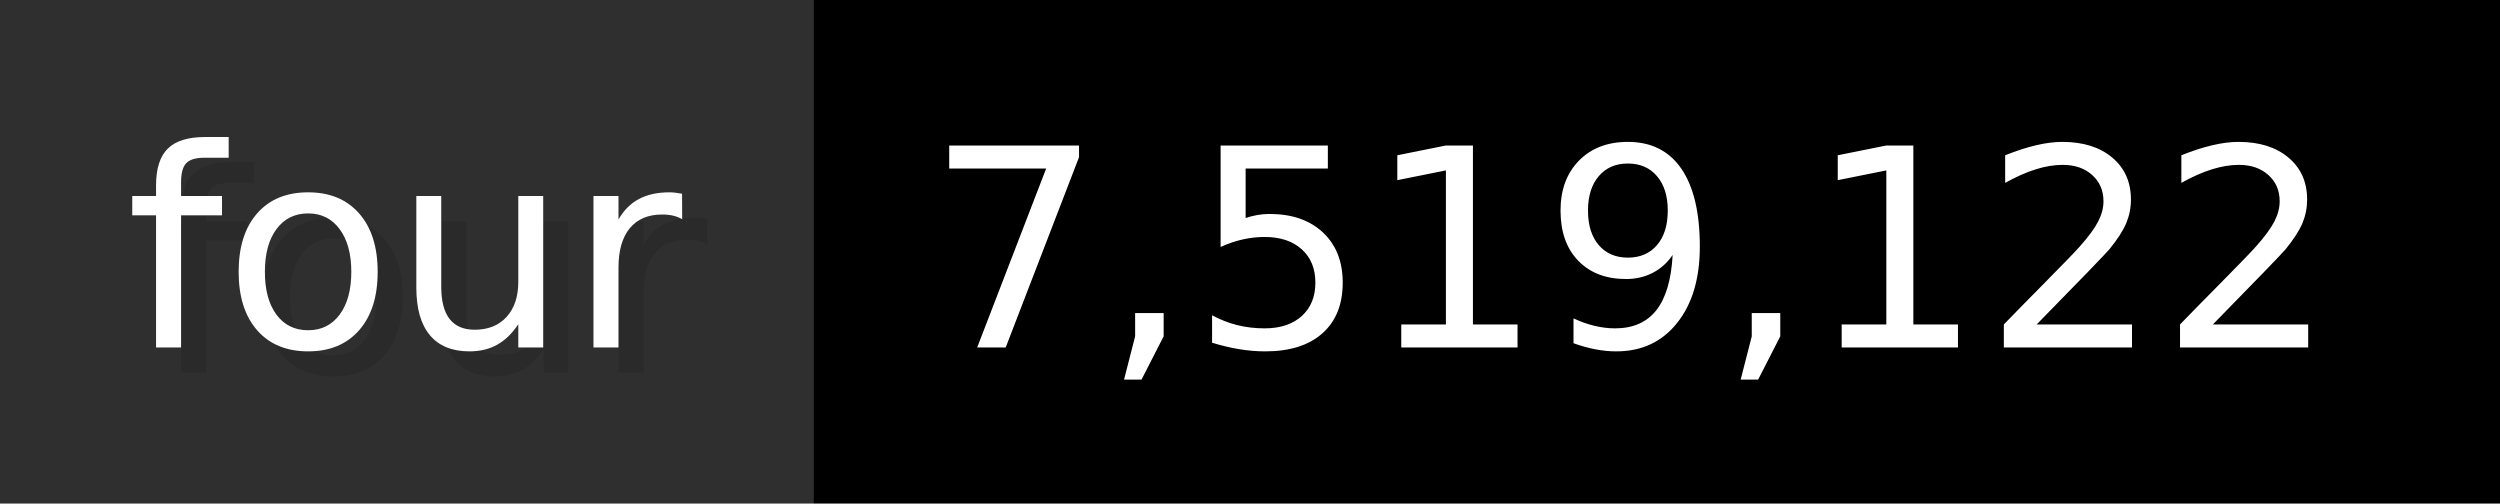
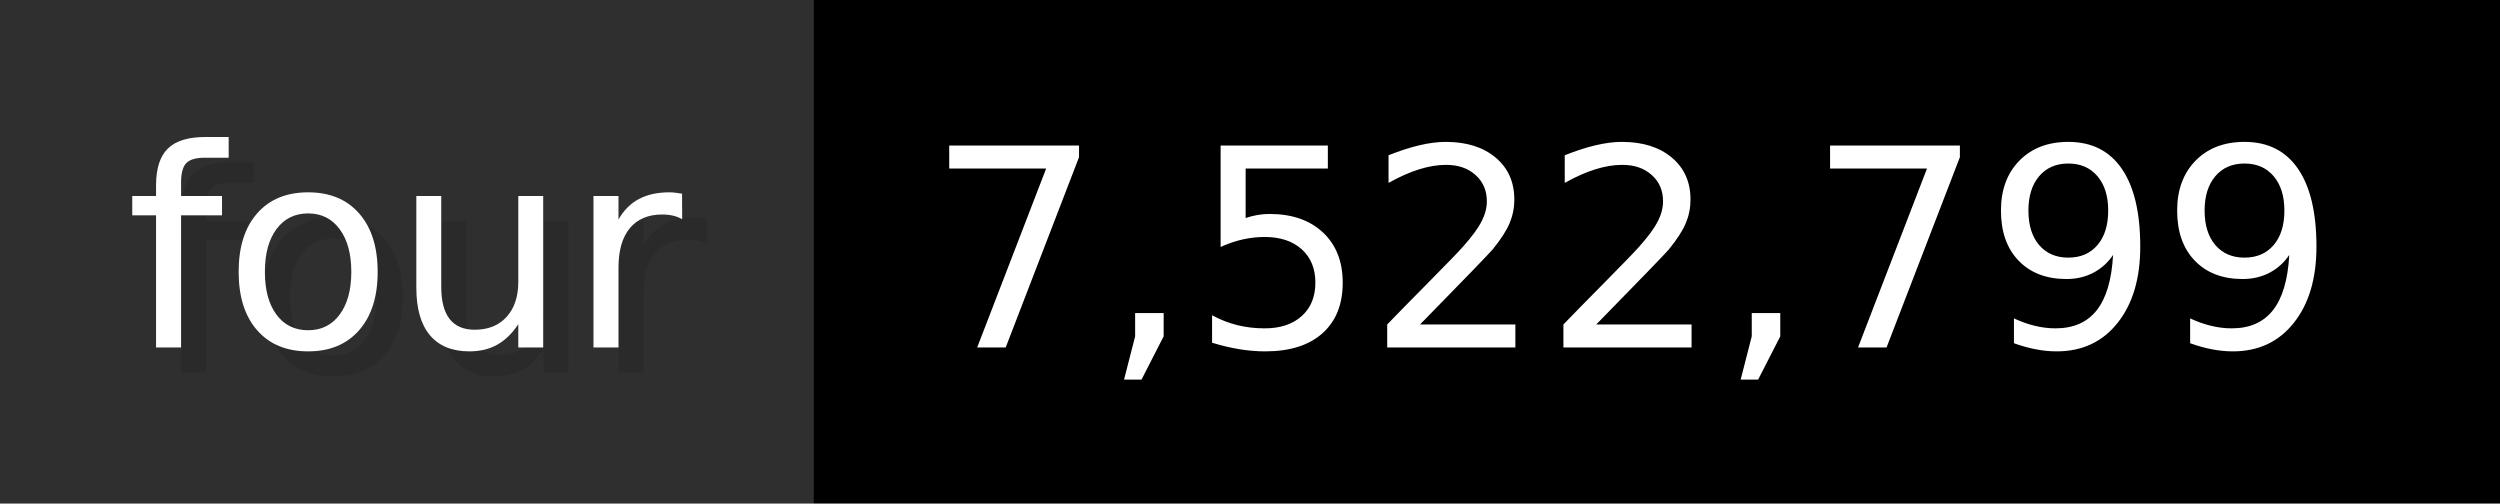
- <svg xmlns="http://www.w3.org/2000/svg" width="99.3" height="20" viewBox="0 0 993 200" role="img" aria-label="four: 7,519,122">
+ <svg xmlns="http://www.w3.org/2000/svg" width="99.3" height="20" viewBox="0 0 993 200" role="img" aria-label="four: 7,522,799">
  <g>
    <rect fill="#2F2F2F" width="323" height="200" />
    <rect fill="#" x="323" width="670" height="200" />
  </g>
  <g aria-hidden="true" fill="#fff" text-anchor="start" font-family="Verdana,DejaVu Sans,sans-serif" font-size="110">
    <text x="60" y="148" textLength="223" fill="#000" opacity="0.1">four</text>
    <text x="50" y="138" textLength="223">four</text>
-     <text x="378" y="148" textLength="570" fill="#000" opacity="0.1">7,519,122</text>
-     <text x="368" y="138" textLength="570">7,519,122</text>
+     <text x="378" y="148" textLength="570" fill="#000" opacity="0.1">7,522,799</text>
+     <text x="368" y="138" textLength="570">7,522,799</text>
  </g>
</svg>
